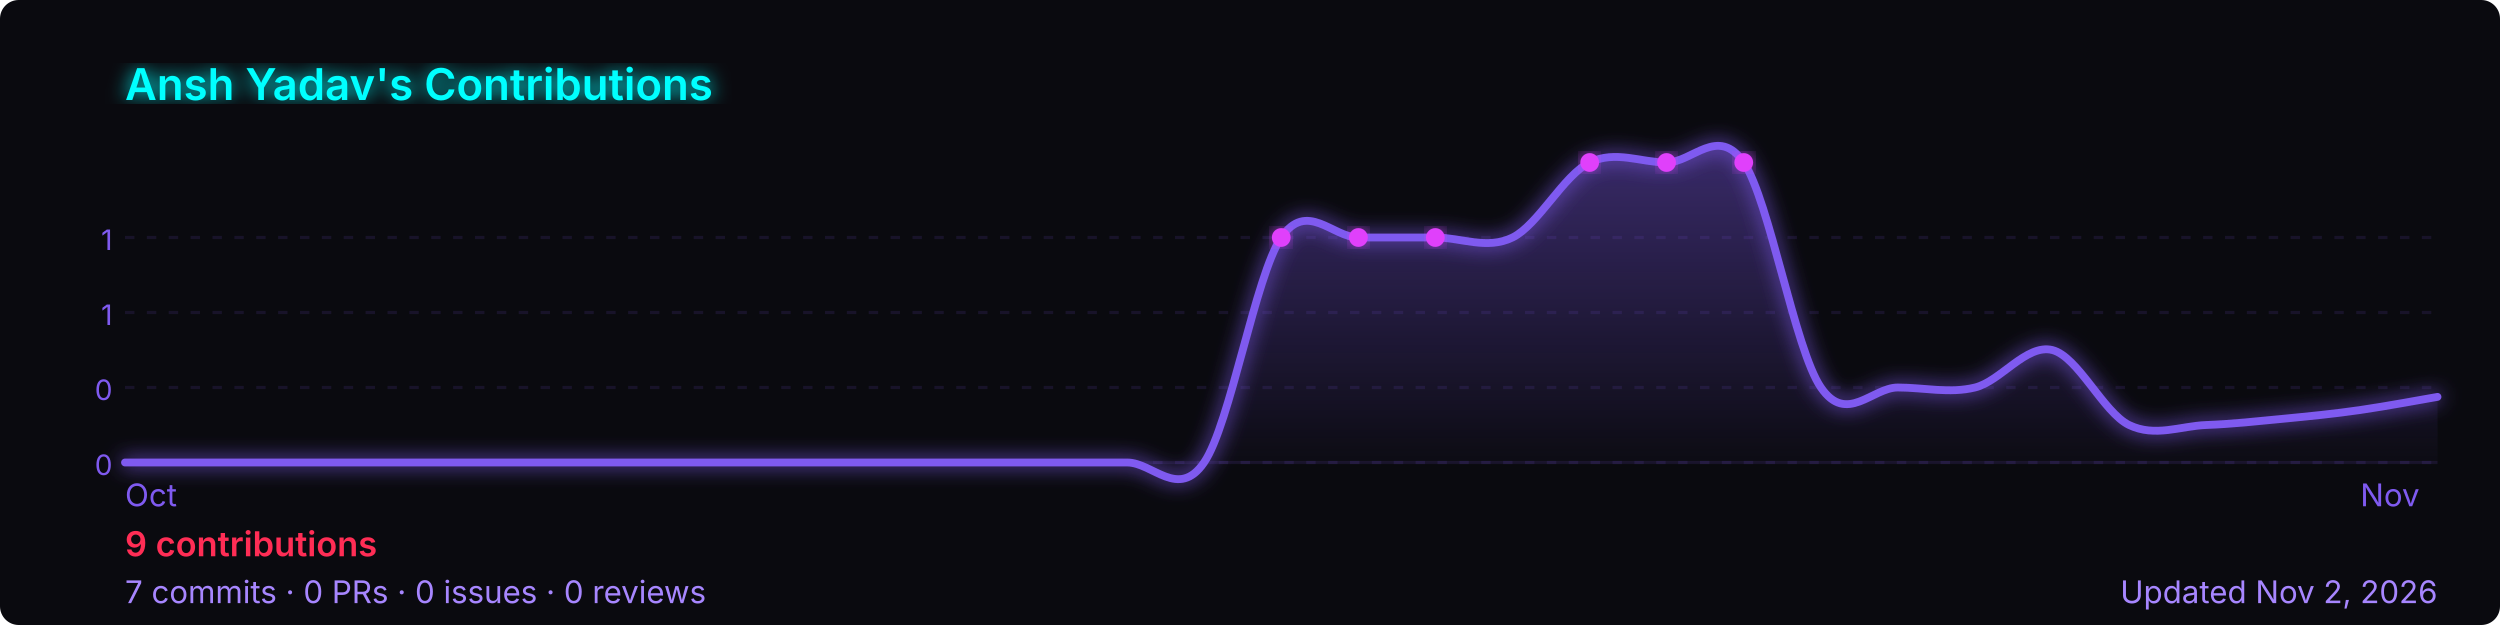
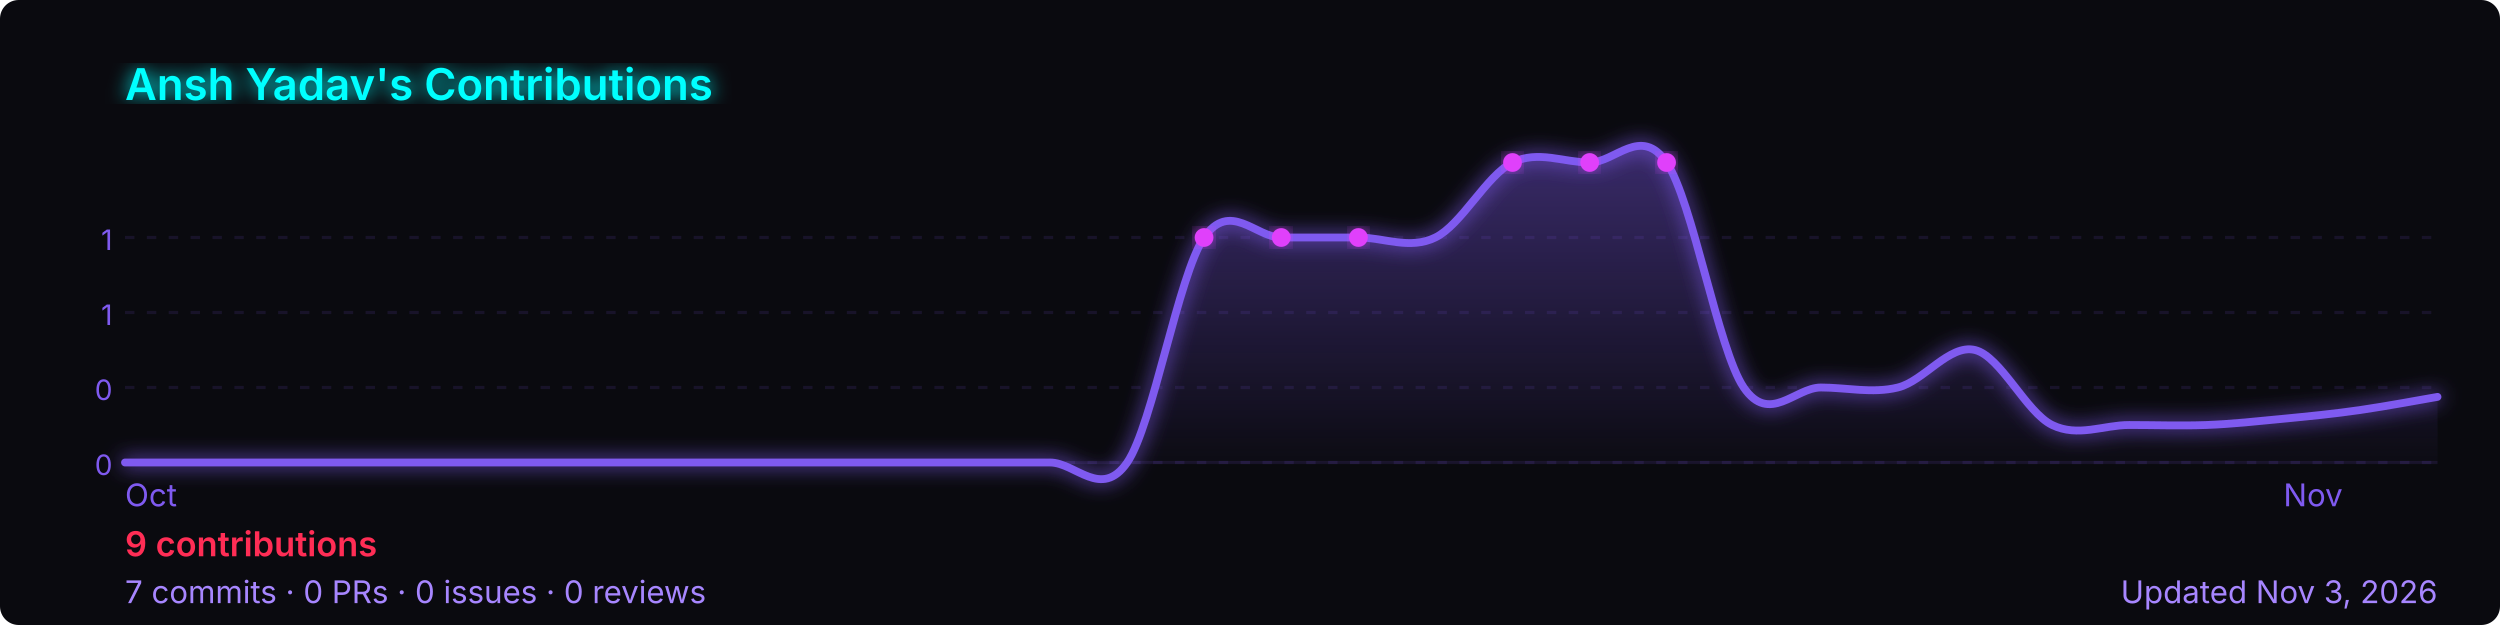
<svg xmlns="http://www.w3.org/2000/svg" width="800" height="200" viewBox="0 0 800 200" role="img" aria-label="Ansh Yadav's GitHub contribution graph">
  <defs>
-     <linearGradient id="area-1459r" x1="0" y1="0" x2="0" y2="1">
+     <linearGradient id="area-0f1sy" x1="0" y1="0" x2="0" y2="1">
      <stop offset="0%" stop-color="rgba(127,90,240,0.4)" />
      <stop offset="100%" stop-color="rgba(127,90,240,0)" />
    </linearGradient>
-     <filter id="glow-1459r">
+     <filter id="glow-0f1sy">
      <feGaussianBlur stdDeviation="3" result="blur" />
      <feMerge>
        <feMergeNode in="blur" />
        <feMergeNode in="SourceGraphic" />
      </feMerge>
    </filter>
  </defs>
  <rect width="800" height="200" rx="6" fill="#0a0a0f" />
-   <text x="40" y="32" font-size="14" font-weight="600" fill="#00ffff" font-family="-apple-system,BlinkMacSystemFont,'Segoe UI',sans-serif" filter="url(#glow-1459r)">
+   <text x="40" y="32" font-size="14" font-weight="600" fill="#00ffff" font-family="-apple-system,BlinkMacSystemFont,'Segoe UI',sans-serif" filter="url(#glow-0f1sy)">
    Ansh Yadav's Contributions
  </text>
  <line x1="40" y1="76.0" x2="780" y2="76.0" stroke="rgba(127,90,240,0.12)" stroke-width="1" stroke-dasharray="3,4" />
  <text x="36" y="80.0" font-size="9" fill="#7f5af0" font-family="-apple-system,BlinkMacSystemFont,'Segoe UI',sans-serif" text-anchor="end">1</text>
  <line x1="40" y1="100.0" x2="780" y2="100.0" stroke="rgba(127,90,240,0.12)" stroke-width="1" stroke-dasharray="3,4" />
  <text x="36" y="104.0" font-size="9" fill="#7f5af0" font-family="-apple-system,BlinkMacSystemFont,'Segoe UI',sans-serif" text-anchor="end">1</text>
  <line x1="40" y1="124.0" x2="780" y2="124.0" stroke="rgba(127,90,240,0.12)" stroke-width="1" stroke-dasharray="3,4" />
  <text x="36" y="128.0" font-size="9" fill="#7f5af0" font-family="-apple-system,BlinkMacSystemFont,'Segoe UI',sans-serif" text-anchor="end">0</text>
  <line x1="40" y1="148.0" x2="780" y2="148.0" stroke="rgba(127,90,240,0.12)" stroke-width="1" stroke-dasharray="3,4" />
  <text x="36" y="152.0" font-size="9" fill="#7f5af0" font-family="-apple-system,BlinkMacSystemFont,'Segoe UI',sans-serif" text-anchor="end">0</text>
  <line x1="40" y1="148" x2="780" y2="148" stroke="rgba(127,90,240,0.12)" stroke-width="1" />
-   <path d="M 40.0,148.0 C 44.1,148.0 56.4,148.0 64.7,148.0 C 72.9,148.0 81.1,148.0 89.3,148.0 C 97.6,148.0 105.8,148.0 114.0,148.0 C 122.2,148.0 130.4,148.0 138.7,148.0 C 146.9,148.0 155.1,148.0 163.3,148.0 C 171.6,148.0 179.8,148.0 188.0,148.0 C 196.2,148.0 204.4,148.0 212.7,148.0 C 220.9,148.0 229.1,148.0 237.3,148.0 C 245.6,148.0 253.8,148.0 262.0,148.0 C 270.2,148.0 278.4,148.0 286.7,148.0 C 294.9,148.0 303.1,148.0 311.3,148.0 C 319.6,148.0 327.8,148.0 336.0,148.0 C 344.2,148.0 352.4,148.0 360.7,148.0 C 368.9,148.0 377.1,160.0 385.3,148.0 C 393.6,136.0 401.8,88.0 410.0,76.0 C 418.2,64.0 426.4,76.0 434.7,76.0 C 442.9,76.0 451.1,76.0 459.3,76.0 C 467.6,76.0 475.8,80.0 484.0,76.0 C 492.2,72.0 500.4,56.0 508.7,52.0 C 516.9,48.0 525.1,52.0 533.3,52.0 C 541.6,52.0 549.8,40.0 558.0,52.0 C 566.2,64.0 574.4,112.0 582.7,124.0 C 590.9,136.0 599.1,124.0 607.3,124.0 C 615.6,124.0 623.8,126.0 632.0,124.0 C 640.2,122.0 648.4,110.0 656.7,112.0 C 664.9,114.0 673.1,132.0 681.3,136.0 C 689.6,140.0 697.8,136.3 706.0,136.0 C 714.2,135.7 722.4,134.8 730.7,134.0 C 738.9,133.2 747.1,132.4 755.3,131.2 C 763.6,130.0 775.9,127.7 780.0,127.0 L 780.0,148 L 40.0,148 Z" fill="url(#area-1459r)" />
-   <path d="M 40.0,148.0 C 44.1,148.0 56.4,148.0 64.7,148.0 C 72.9,148.0 81.1,148.0 89.3,148.0 C 97.6,148.0 105.8,148.0 114.0,148.0 C 122.2,148.0 130.4,148.0 138.7,148.0 C 146.9,148.0 155.1,148.0 163.3,148.0 C 171.6,148.0 179.8,148.0 188.0,148.0 C 196.2,148.0 204.4,148.0 212.7,148.0 C 220.9,148.0 229.1,148.0 237.3,148.0 C 245.6,148.0 253.8,148.0 262.0,148.0 C 270.2,148.0 278.4,148.0 286.7,148.0 C 294.9,148.0 303.1,148.0 311.3,148.0 C 319.6,148.0 327.8,148.0 336.0,148.0 C 344.2,148.0 352.4,148.0 360.7,148.0 C 368.9,148.0 377.1,160.0 385.3,148.0 C 393.6,136.0 401.8,88.0 410.0,76.0 C 418.2,64.0 426.4,76.0 434.7,76.0 C 442.9,76.0 451.1,76.0 459.3,76.0 C 467.6,76.0 475.8,80.0 484.0,76.0 C 492.2,72.0 500.4,56.0 508.7,52.0 C 516.9,48.0 525.1,52.0 533.3,52.0 C 541.6,52.0 549.8,40.0 558.0,52.0 C 566.2,64.0 574.4,112.0 582.7,124.0 C 590.9,136.0 599.1,124.0 607.3,124.0 C 615.6,124.0 623.8,126.0 632.0,124.0 C 640.2,122.0 648.4,110.0 656.7,112.0 C 664.9,114.0 673.1,132.0 681.3,136.0 C 689.6,140.0 697.8,136.3 706.0,136.0 C 714.2,135.7 722.4,134.8 730.7,134.0 C 738.9,133.2 747.1,132.4 755.3,131.2 C 763.6,130.0 775.9,127.7 780.0,127.0" fill="none" stroke="#7f5af0" stroke-width="2.5" stroke-linejoin="round" stroke-linecap="round" filter="url(#glow-1459r)" />
-   <circle cx="410.0" cy="76.0" r="3" fill="#e040fb" filter="url(#glow-1459r)">
+   <path d="M 40.0,148.0 C 44.1,148.0 56.4,148.0 64.7,148.0 C 72.9,148.0 81.1,148.0 89.3,148.0 C 97.6,148.0 105.8,148.0 114.0,148.0 C 122.2,148.0 130.4,148.0 138.7,148.0 C 146.9,148.0 155.1,148.0 163.3,148.0 C 171.6,148.0 179.8,148.0 188.0,148.0 C 196.2,148.0 204.4,148.0 212.7,148.0 C 220.9,148.0 229.1,148.0 237.3,148.0 C 245.6,148.0 253.8,148.0 262.0,148.0 C 270.2,148.0 278.4,148.0 286.7,148.0 C 294.9,148.0 303.1,148.0 311.3,148.0 C 319.6,148.0 327.8,148.0 336.0,148.0 C 344.2,148.0 352.4,160.0 360.7,148.0 C 368.9,136.0 377.1,88.0 385.3,76.0 C 393.6,64.0 401.8,76.0 410.0,76.0 C 418.2,76.0 426.4,76.0 434.7,76.0 C 442.9,76.0 451.1,80.0 459.3,76.0 C 467.6,72.0 475.8,56.0 484.0,52.0 C 492.2,48.0 500.4,52.0 508.7,52.0 C 516.9,52.0 525.1,40.0 533.3,52.0 C 541.6,64.0 549.8,112.0 558.0,124.0 C 566.2,136.0 574.4,124.0 582.7,124.0 C 590.9,124.0 599.1,126.0 607.3,124.0 C 615.6,122.0 623.8,110.0 632.0,112.0 C 640.2,114.0 648.4,132.0 656.7,136.0 C 664.9,140.0 673.1,136.0 681.3,136.0 C 689.6,136.0 697.8,136.3 706.0,136.0 C 714.2,135.7 722.4,134.8 730.7,134.0 C 738.9,133.2 747.1,132.4 755.3,131.2 C 763.6,130.0 775.9,127.7 780.0,127.0 L 780.0,148 L 40.0,148 Z" fill="url(#area-0f1sy)" />
+   <path d="M 40.0,148.0 C 44.1,148.0 56.4,148.0 64.7,148.0 C 72.9,148.0 81.1,148.0 89.3,148.0 C 97.6,148.0 105.8,148.0 114.0,148.0 C 122.2,148.0 130.4,148.0 138.7,148.0 C 146.9,148.0 155.1,148.0 163.3,148.0 C 171.6,148.0 179.8,148.0 188.0,148.0 C 196.2,148.0 204.4,148.0 212.7,148.0 C 220.9,148.0 229.1,148.0 237.3,148.0 C 245.6,148.0 253.8,148.0 262.0,148.0 C 270.2,148.0 278.4,148.0 286.7,148.0 C 294.9,148.0 303.1,148.0 311.3,148.0 C 319.6,148.0 327.8,148.0 336.0,148.0 C 344.2,148.0 352.4,160.0 360.7,148.0 C 368.9,136.0 377.1,88.0 385.3,76.0 C 393.6,64.0 401.8,76.0 410.0,76.0 C 418.2,76.0 426.4,76.0 434.7,76.0 C 442.9,76.0 451.1,80.0 459.3,76.0 C 467.6,72.0 475.8,56.0 484.0,52.0 C 492.2,48.0 500.4,52.0 508.7,52.0 C 516.9,52.0 525.1,40.0 533.3,52.0 C 541.6,64.0 549.8,112.0 558.0,124.0 C 566.2,136.0 574.4,124.0 582.7,124.0 C 590.9,124.0 599.1,126.0 607.3,124.0 C 615.6,122.0 623.8,110.0 632.0,112.0 C 640.2,114.0 648.4,132.0 656.7,136.0 C 664.9,140.0 673.1,136.0 681.3,136.0 C 689.6,136.0 697.8,136.3 706.0,136.0 C 714.2,135.7 722.4,134.8 730.7,134.0 C 738.9,133.2 747.1,132.4 755.3,131.2 C 763.6,130.0 775.9,127.7 780.0,127.0" fill="none" stroke="#7f5af0" stroke-width="2.5" stroke-linejoin="round" stroke-linecap="round" filter="url(#glow-0f1sy)" />
+   <circle cx="385.3" cy="76.0" r="3" fill="#e040fb" filter="url(#glow-0f1sy)">
    </circle>
-   <circle cx="434.7" cy="76.0" r="3" fill="#e040fb" filter="url(#glow-1459r)">
+   <circle cx="410.0" cy="76.0" r="3" fill="#e040fb" filter="url(#glow-0f1sy)">
    </circle>
-   <circle cx="459.3" cy="76.0" r="3" fill="#e040fb" filter="url(#glow-1459r)">
+   <circle cx="434.7" cy="76.0" r="3" fill="#e040fb" filter="url(#glow-0f1sy)">
    </circle>
-   <circle cx="508.7" cy="52.0" r="3" fill="#e040fb" filter="url(#glow-1459r)">
+   <circle cx="484.0" cy="52.0" r="3" fill="#e040fb" filter="url(#glow-0f1sy)">
    </circle>
-   <circle cx="533.3" cy="52.0" r="3" fill="#e040fb" filter="url(#glow-1459r)">
+   <circle cx="508.7" cy="52.0" r="3" fill="#e040fb" filter="url(#glow-0f1sy)">
    </circle>
-   <circle cx="558.0" cy="52.0" r="3" fill="#e040fb" filter="url(#glow-1459r)">
+   <circle cx="533.3" cy="52.0" r="3" fill="#e040fb" filter="url(#glow-0f1sy)">
    </circle>
  <text x="40.0" y="162" font-size="10" fill="#7f5af0" font-family="-apple-system,BlinkMacSystemFont,'Segoe UI',sans-serif">Oct</text>
-   <text x="755.3" y="162" font-size="10" fill="#7f5af0" font-family="-apple-system,BlinkMacSystemFont,'Segoe UI',sans-serif">Nov</text>
+   <text x="730.7" y="162" font-size="10" fill="#7f5af0" font-family="-apple-system,BlinkMacSystemFont,'Segoe UI',sans-serif">Nov</text>
  <text x="40" y="178" font-size="11" font-weight="600" fill="#ff2d55" font-family="-apple-system,BlinkMacSystemFont,'Segoe UI',sans-serif">
    9 contributions
  </text>
  <text x="40" y="193" font-size="10" fill="#a786ff" font-family="-apple-system,BlinkMacSystemFont,'Segoe UI',sans-serif">
    7 commits · 0 PRs · 0 issues · 0 reviews
  </text>
  <text x="780" y="193" font-size="10" fill="#a786ff" text-anchor="end" font-family="-apple-system,BlinkMacSystemFont,'Segoe UI',sans-serif">
-     Updated Nov 2, 2026
+     Updated Nov 3, 2026
  </text>
</svg>
